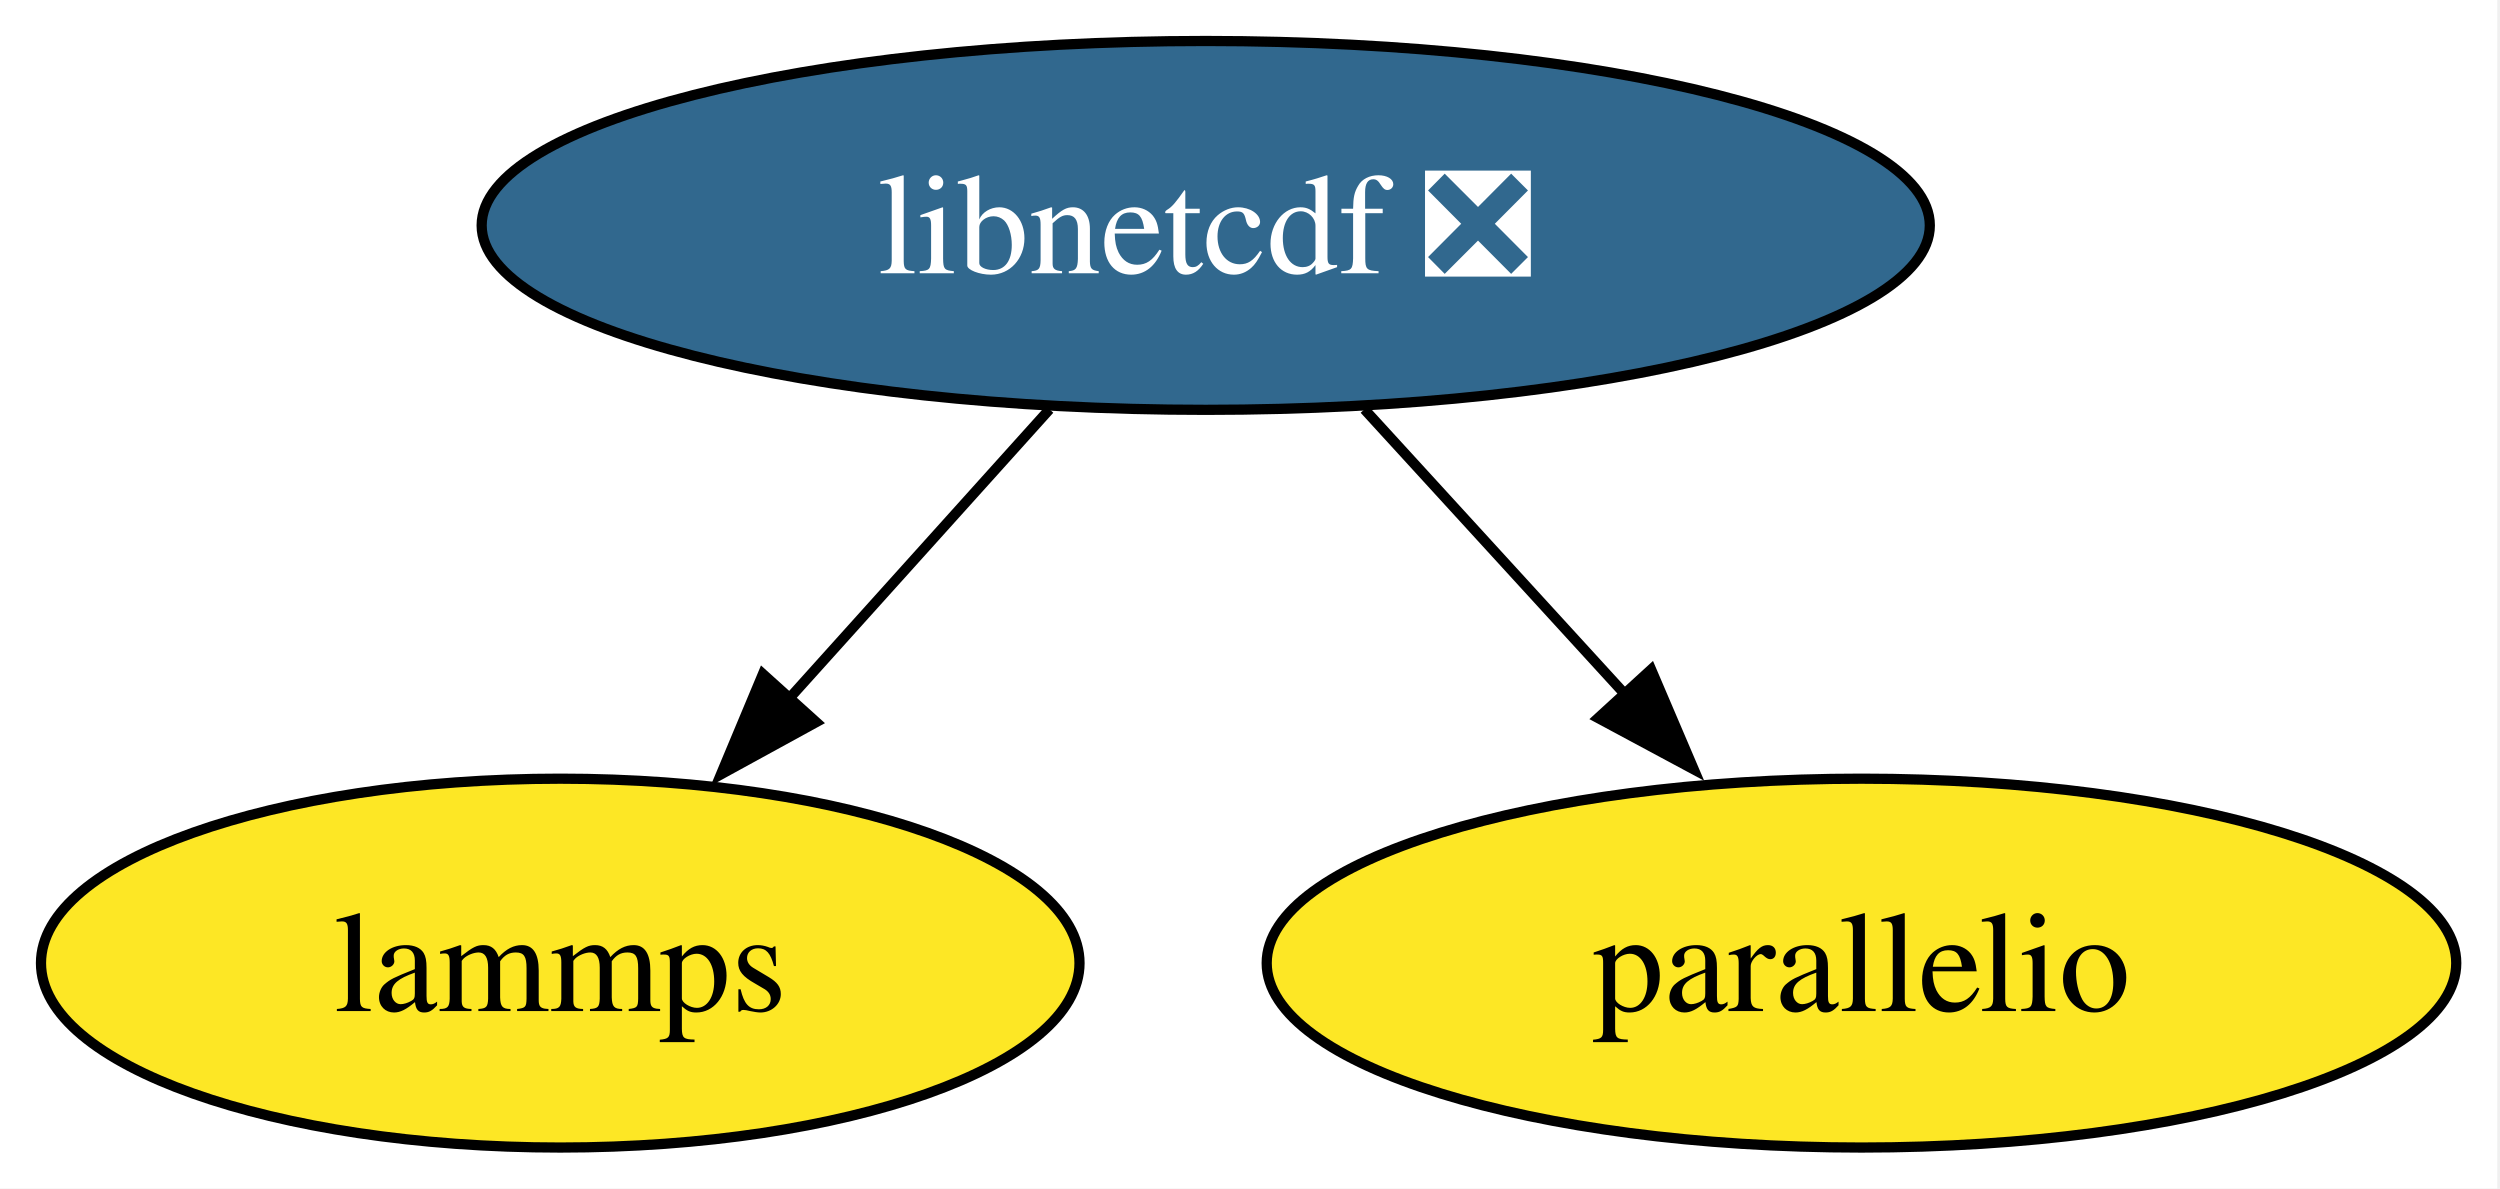
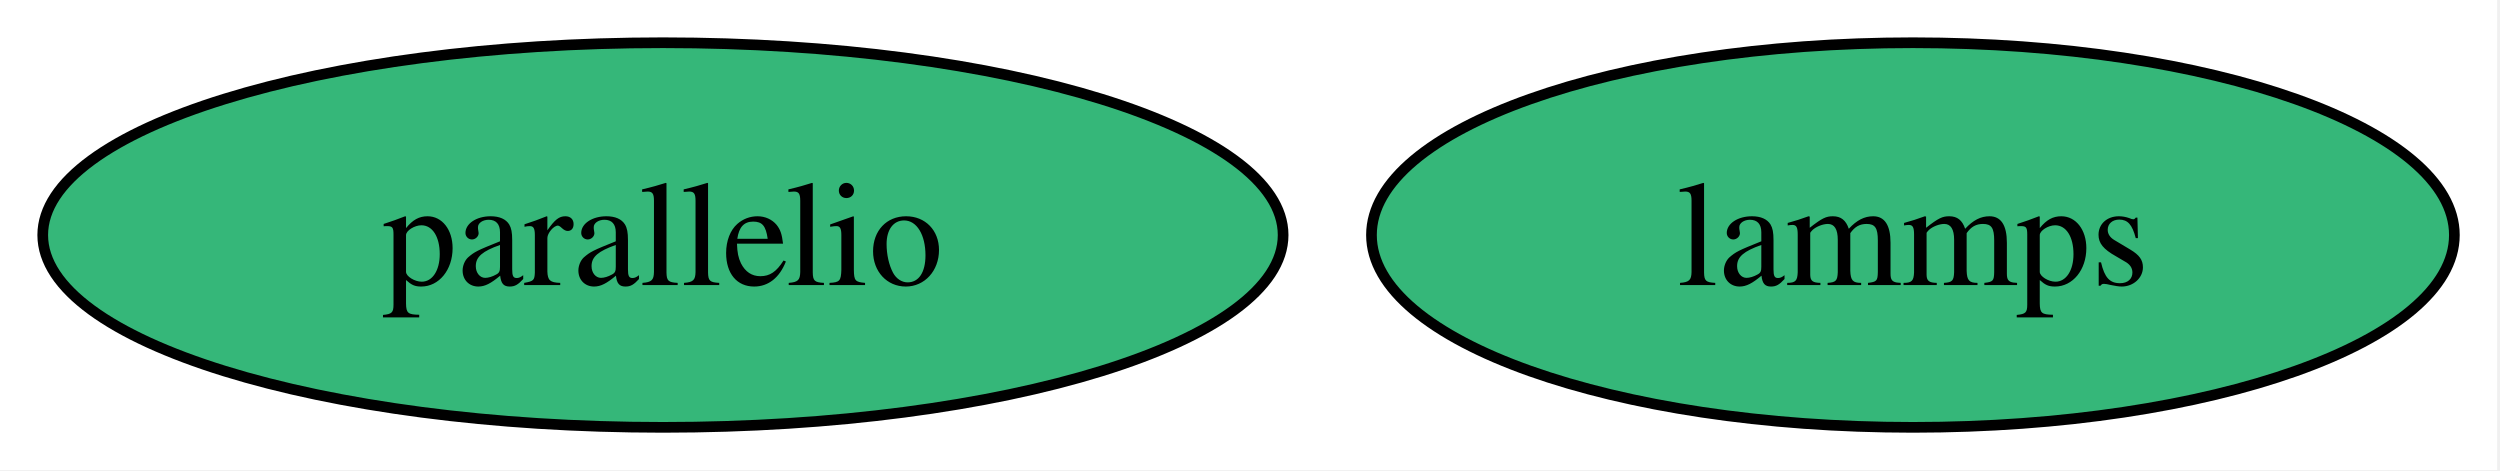
- <svg xmlns="http://www.w3.org/2000/svg" xmlns:xlink="http://www.w3.org/1999/xlink" width="244pt" height="116pt" viewBox="0.00 0.00 244.00 116.00">
-   <g id="graph0" class="graph" transform="scale(1 1) rotate(0) translate(4 112)">
-     <polygon fill="white" stroke="none" points="-4,4 -4,-112 239.73,-112 239.73,4 -4,4" />
+ <svg xmlns="http://www.w3.org/2000/svg" xmlns:xlink="http://www.w3.org/1999/xlink" width="234pt" height="44pt" viewBox="0.00 0.00 234.00 44.00">
+   <g id="graph0" class="graph" transform="scale(1 1) rotate(0) translate(4 40)">
+     <polygon fill="white" stroke="none" points="-4,4 -4,-40 229.73,-40 229.73,4 -4,4" />
    <g id="node1" class="node">
      <g id="a_node1">
-         <a xlink:href="https://github.com/conda-forge/libnetcdf-feedstock/pull/206" xlink:title="libnetcdf ❎">
-           <ellipse fill="#31688e" stroke="black" cx="113.68" cy="-90" rx="70.67" ry="18" />
-           <text xml:space="preserve" text-anchor="middle" x="113.68" y="-85.33" font-family="Times,serif" font-size="14.00" fill="white">libnetcdf ❎</text>
+         <a xlink:href="https://github.com/conda-forge/lammps-feedstock" xlink:title="lammps">
+           <ellipse fill="#35b779" stroke="black" cx="175.05" cy="-18" rx="50.68" ry="18" />
+           <text xml:space="preserve" text-anchor="middle" x="175.05" y="-13.32" font-family="Times,serif" font-size="14.00">lammps</text>
        </a>
      </g>
    </g>
    <g id="node2" class="node">
      <g id="a_node2">
-         <a xlink:href="https://github.com/conda-forge/lammps-feedstock" xlink:title="lammps">
-           <ellipse fill="#fde725" stroke="black" cx="50.68" cy="-18" rx="50.68" ry="18" />
-           <text xml:space="preserve" text-anchor="middle" x="50.68" y="-13.32" font-family="Times,serif" font-size="14.00">lammps</text>
+         <a xlink:href="https://github.com/conda-forge/parallelio-feedstock" xlink:title="parallelio">
+           <ellipse fill="#35b779" stroke="black" cx="58.05" cy="-18" rx="58.05" ry="18" />
+           <text xml:space="preserve" text-anchor="middle" x="58.05" y="-13.32" font-family="Times,serif" font-size="14.00">parallelio</text>
        </a>
      </g>
    </g>
-     <g id="edge1" class="edge">
-       <path fill="none" stroke="black" d="M98.43,-72.05C90.81,-63.59 81.45,-53.19 73.04,-43.84" />
-       <polygon fill="black" stroke="black" points="75.66,-41.52 66.37,-36.43 70.46,-46.21 75.66,-41.52" />
-     </g>
-     <g id="node3" class="node">
-       <g id="a_node3">
-         <a xlink:href="https://github.com/conda-forge/parallelio-feedstock" xlink:title="parallelio">
-           <ellipse fill="#fde725" stroke="black" cx="177.68" cy="-18" rx="58.05" ry="18" />
-           <text xml:space="preserve" text-anchor="middle" x="177.68" y="-13.32" font-family="Times,serif" font-size="14.00">parallelio</text>
-         </a>
-       </g>
-     </g>
-     <g id="edge2" class="edge">
-       <path fill="none" stroke="black" d="M129.17,-72.05C136.8,-63.71 146.15,-53.49 154.59,-44.25" />
-       <polygon fill="black" stroke="black" points="157.15,-46.65 161.31,-36.91 151.98,-41.92 157.15,-46.65" />
-     </g>
  </g>
</svg>
